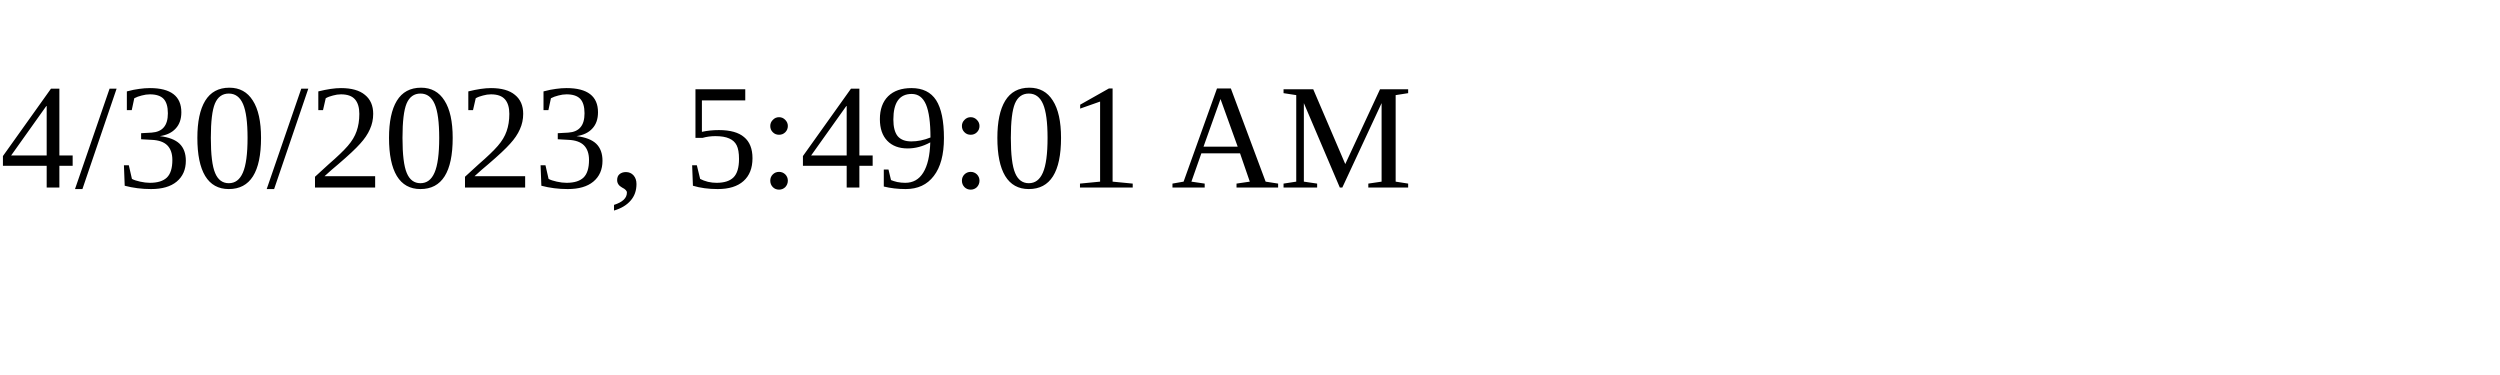
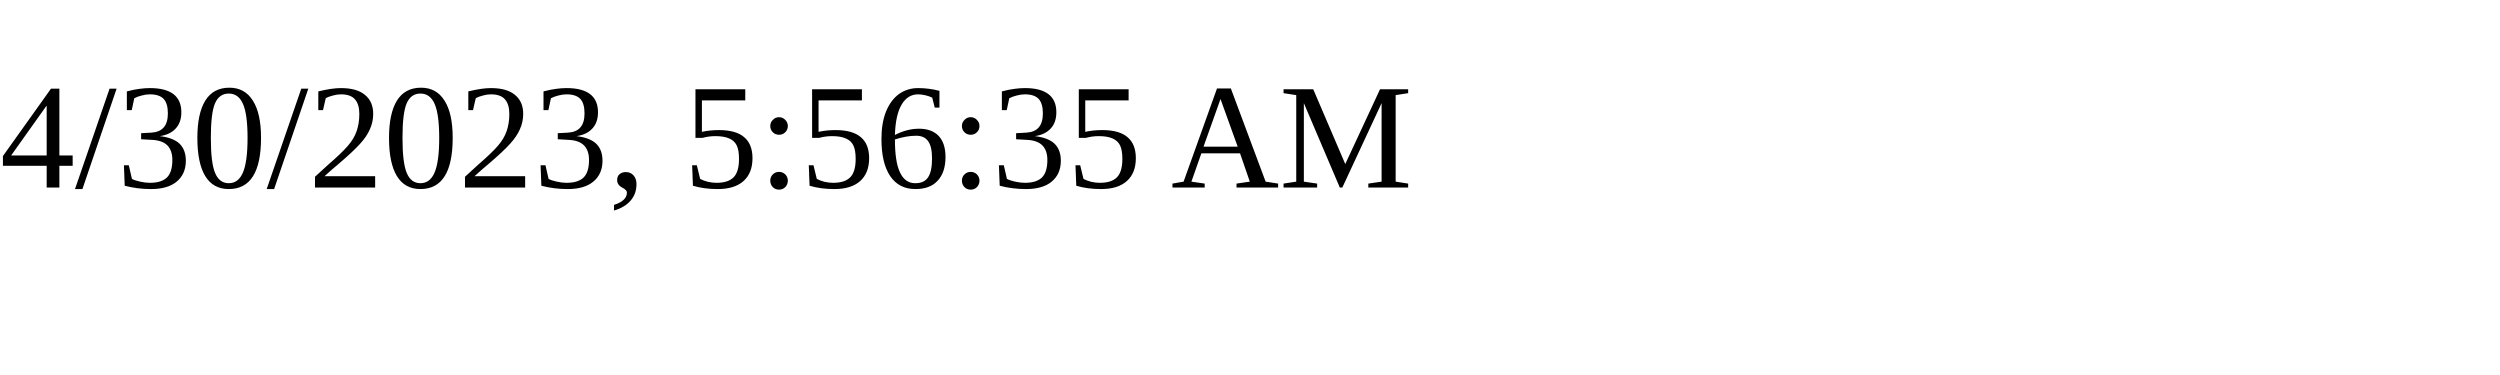
<svg xmlns="http://www.w3.org/2000/svg" height="30" width="200">
-   <text x="0" y="15">4/30/2023, 5:49:01 AM</text>
+   <text x="0" y="15">4/30/2023, 5:56:35 AM</text>
</svg>
